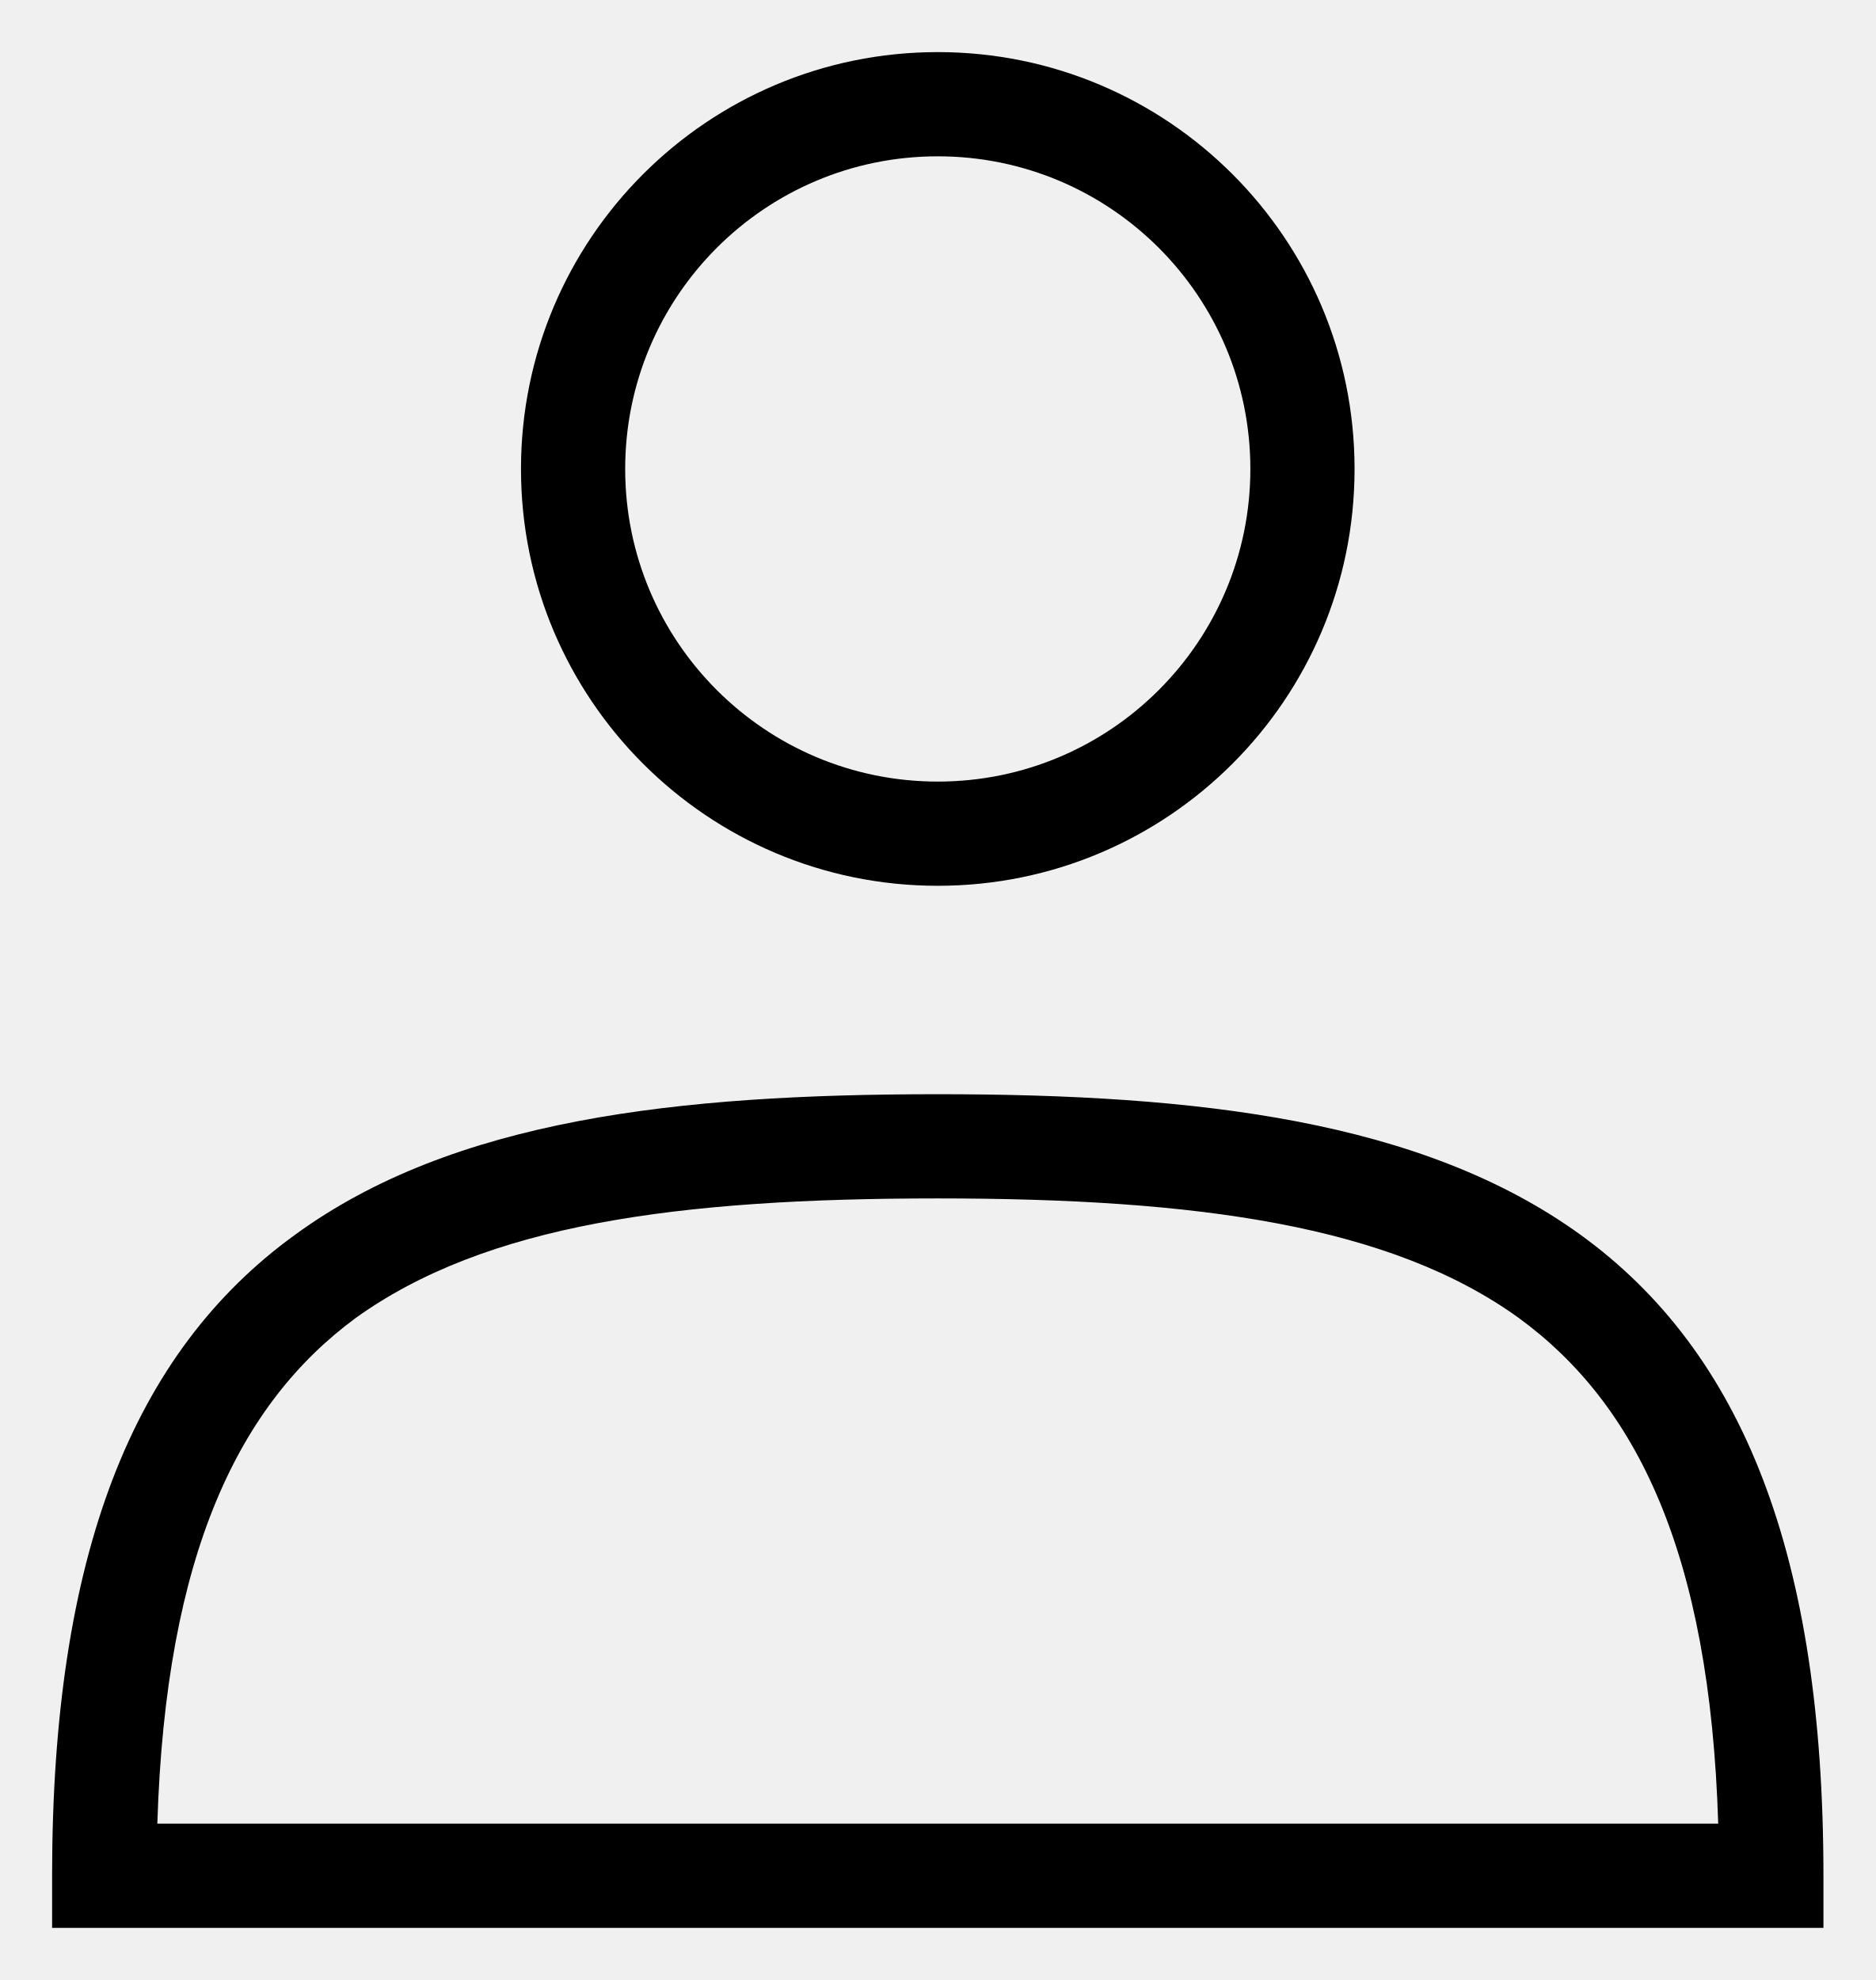
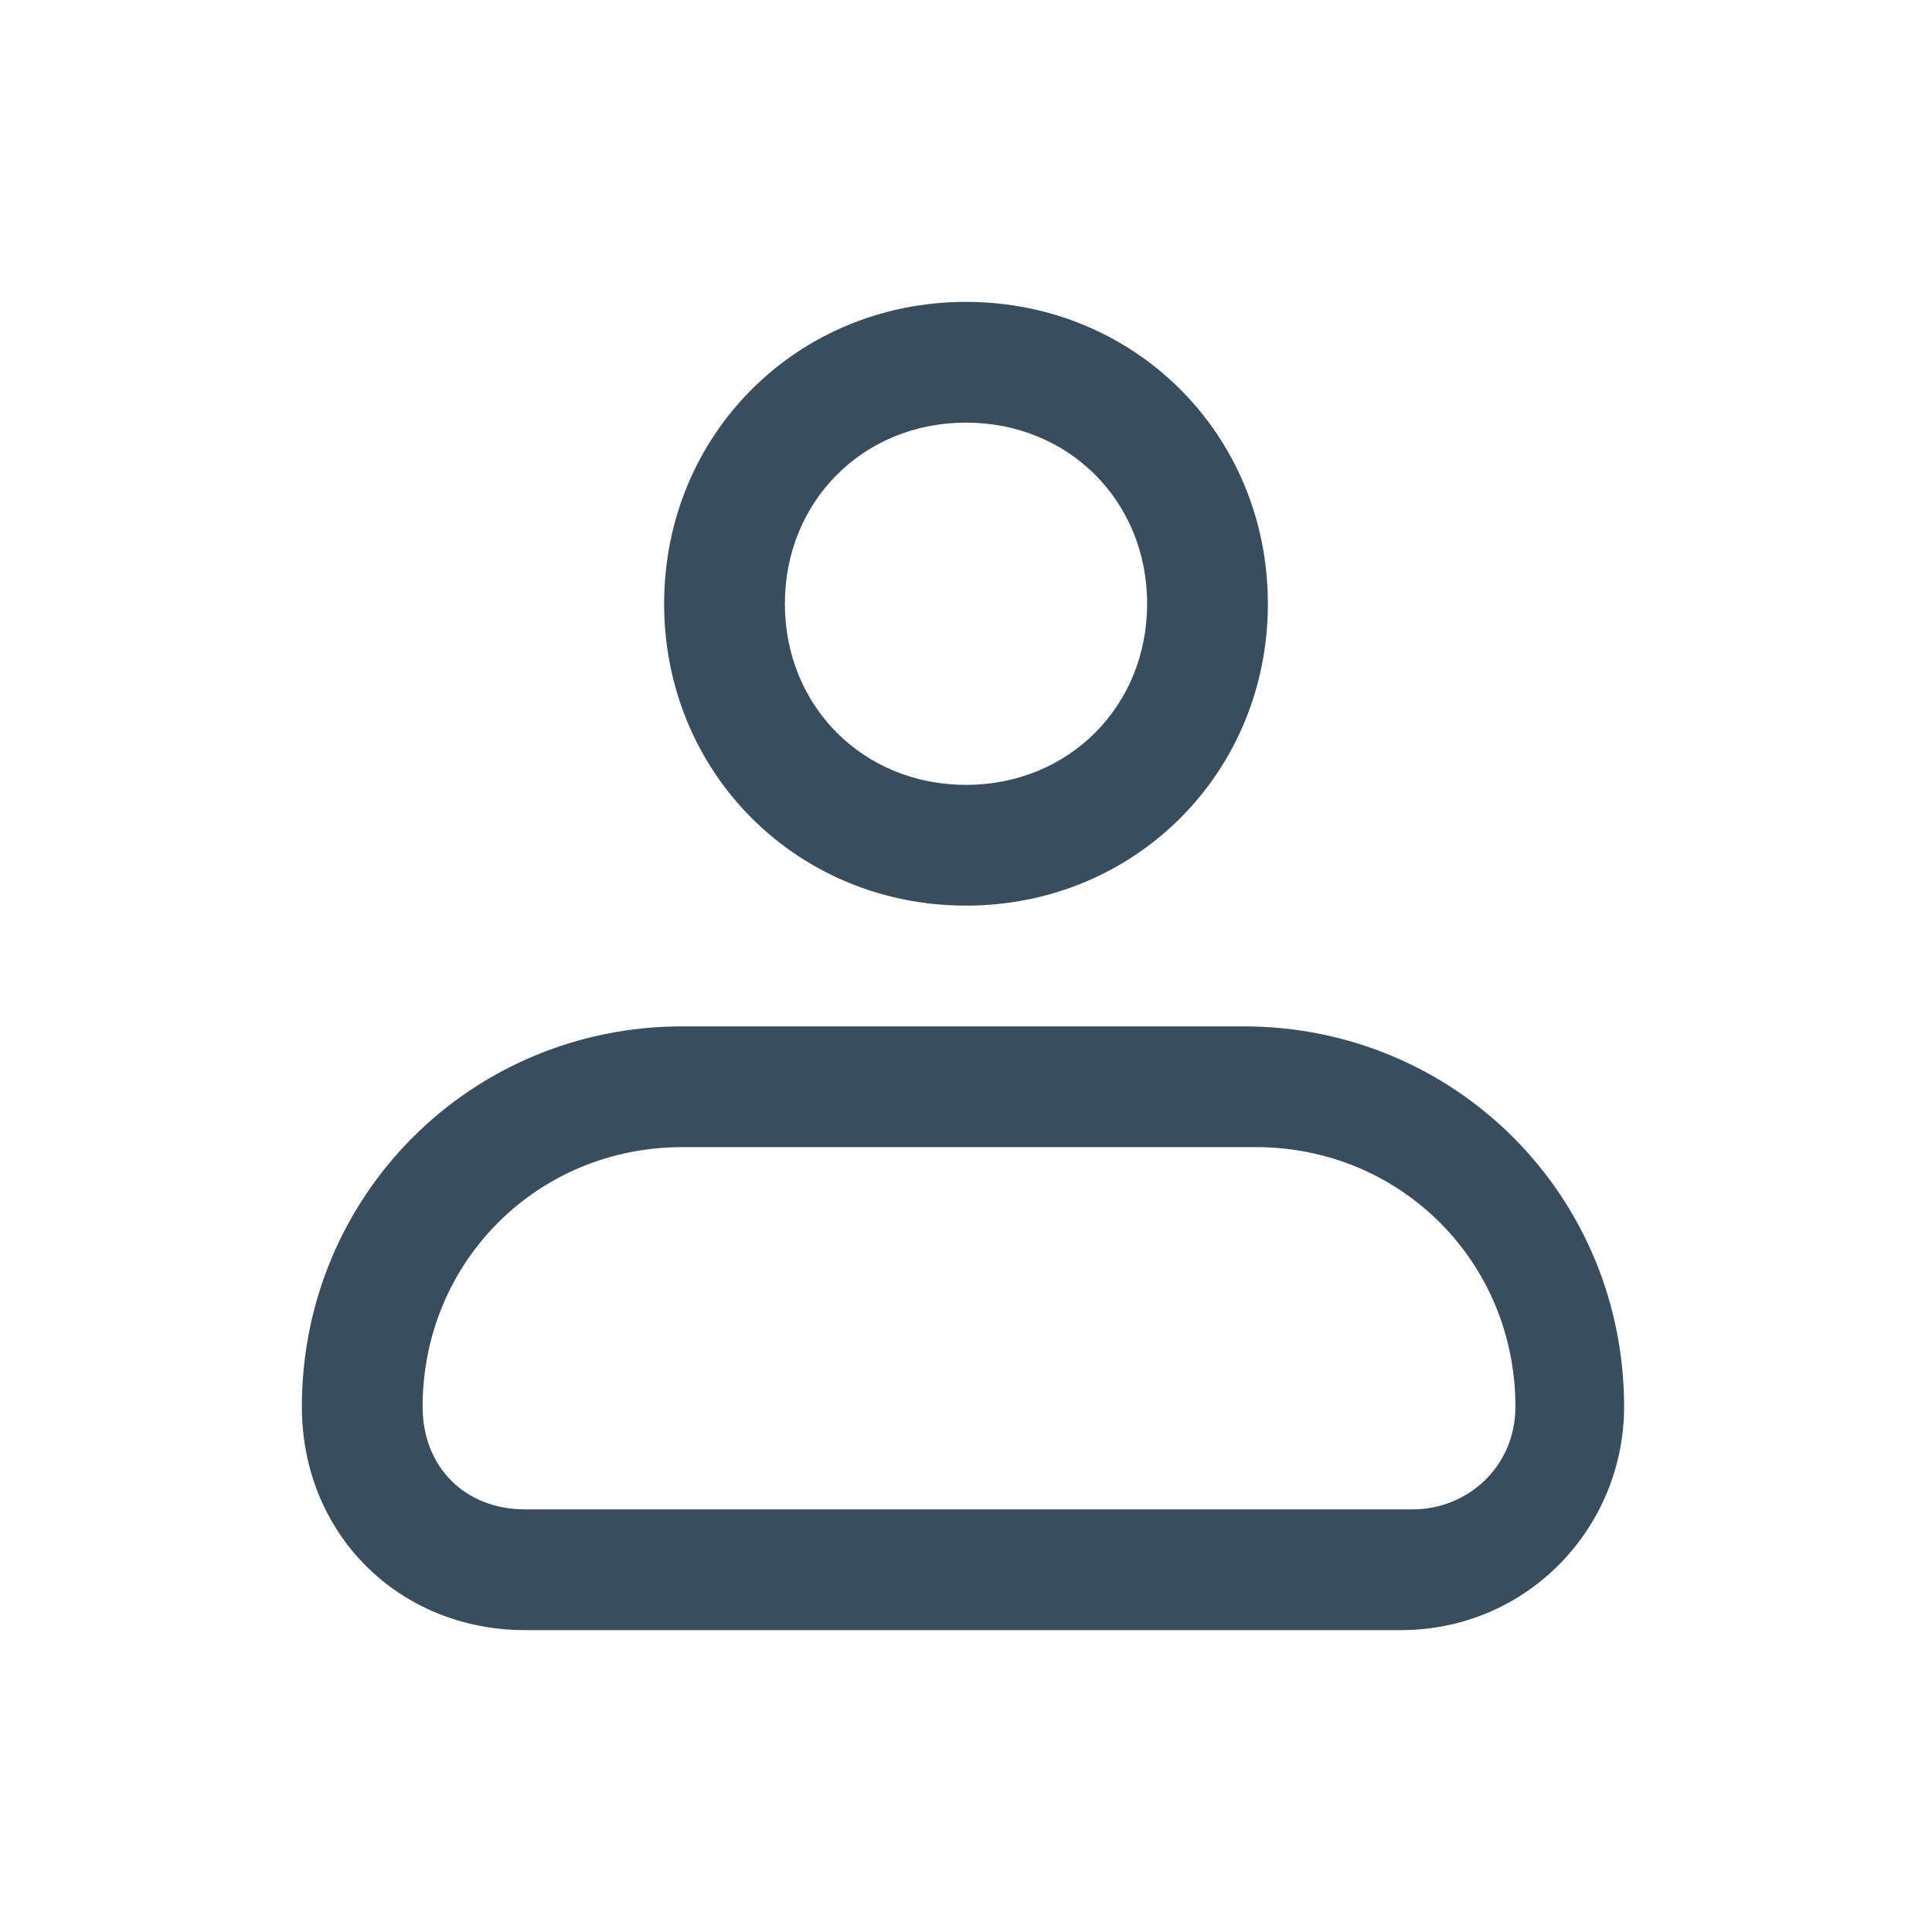
- <svg xmlns="http://www.w3.org/2000/svg" fill="none" class="icon icon-account" viewBox="0 0 18 19">
-   <path fill="currentColor" fill-rule="evenodd" d="M6 4.5a3 3 0 1 1 6 0 3 3 0 0 1-6 0m3-4a4 4 0 1 0 0 8 4 4 0 0 0 0-8m5.58 12.15c1.12.82 1.83 2.24 1.91 4.85H1.51c.08-2.6.79-4.03 1.9-4.85C4.66 11.75 6.5 11.5 9 11.5s4.35.26 5.58 1.15M9 10.5c-2.5 0-4.65.24-6.17 1.35C1.27 12.98.5 14.93.5 18v.5h17V18c0-3.07-.77-5.02-2.33-6.15-1.52-1.1-3.67-1.35-6.17-1.35" clip-rule="evenodd" />
+ <svg xmlns="http://www.w3.org/2000/svg" version="1.1" id="Layer_1" x="0px" y="0px" viewBox="0 0 32 32" width="32" height="32" style="enable-background:new 0 0 32 32;" xml:space="preserve">
+   <style type="text/css">
+ 	.st0{fill-rule:evenodd;clip-rule:evenodd;fill:#FFFFFF;}
+ 	.st1{fill-rule:evenodd;clip-rule:evenodd;fill:#384D5D;}
+ </style>
+   <rect class="st0" width="32" height="32" />
+   <path class="st1" d="M16,7c-1.7,0-3,1.3-3,3c0,1.7,1.3,3,3,3c1.7,0,3-1.3,3-3C19,8.3,17.7,7,16,7z M11,10c0-2.8,2.2-5,5-5s5,2.2,5,5  c0,2.8-2.2,5-5,5S11,12.8,11,10z" />
+   <path class="st1" d="M5,23.3c0-3.5,2.8-6.3,6.3-6.3h9.3c3.5,0,6.3,2.8,6.3,6.3c0,2-1.6,3.7-3.7,3.7H8.7C6.6,27,5,25.4,5,23.3z   M11.3,19C8.9,19,7,20.9,7,23.3C7,24.3,7.7,25,8.7,25h14.7c0.9,0,1.7-0.7,1.7-1.7c0-2.4-1.9-4.3-4.3-4.3H11.3z" />
</svg>
